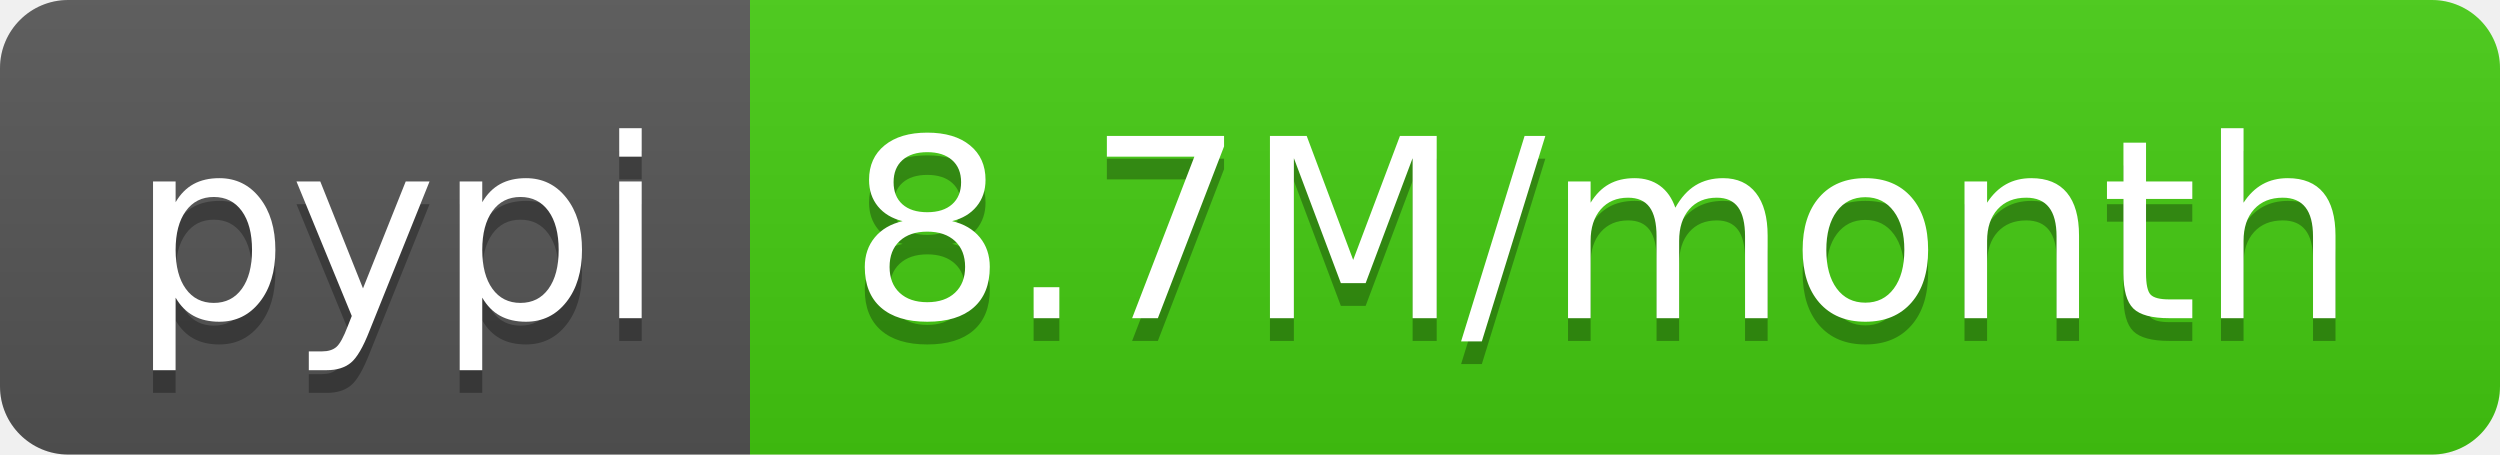
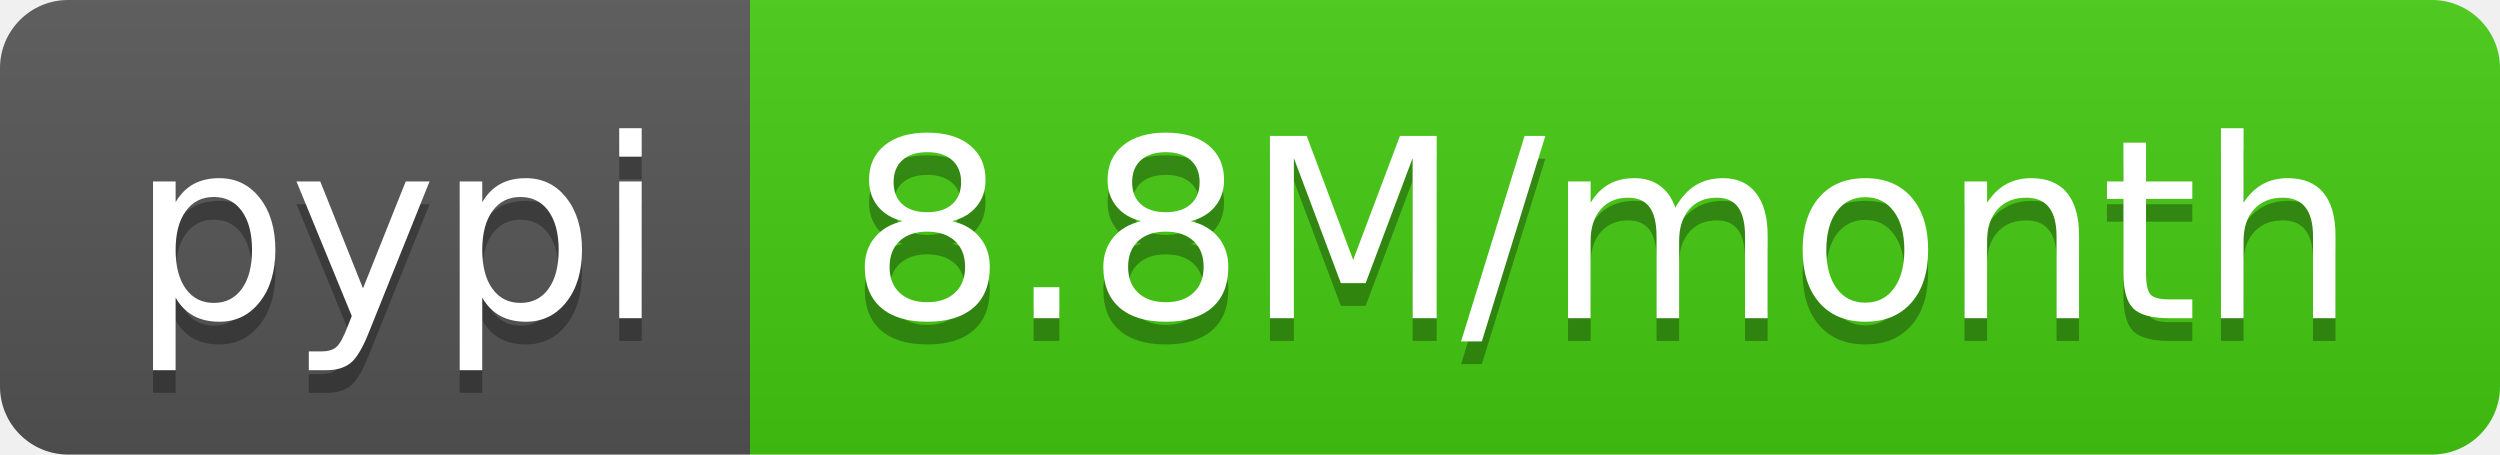
- <svg xmlns="http://www.w3.org/2000/svg" width="110" height="20" role="img" aria-label="pypi: 8.7M/month">
+ <svg xmlns="http://www.w3.org/2000/svg" width="110" height="20" role="img" aria-label="pypi: 8.8M/month">
  <linearGradient id="s" x2="0" y2="100%">
    <stop offset="0" stop-color="#bbb" stop-opacity=".1" />
    <stop offset="1" stop-opacity=".1" />
  </linearGradient>
  <clipPath id="r">
    <rect width="110" height="20" rx="3" fill="#fff" />
  </clipPath>
  <g clip-path="url(#r)">
    <rect width="33" height="20" fill="#555" />
    <rect x="33" width="77" height="20" fill="#4c1" />
    <rect width="110" height="20" fill="url(#s)" />
  </g>
  <g fill="#fff" text-anchor="middle" font-family="Verdana,Geneva,DejaVu Sans,sans-serif" text-rendering="geometricPrecision" font-size="110">
    <text aria-hidden="true" x="175" y="150" fill="#010101" fill-opacity=".3" transform="scale(.1)" textLength="230">pypi</text>
    <text x="175" y="140" transform="scale(.1)" fill="#fff" textLength="230">pypi</text>
-     <text aria-hidden="true" x="705" y="150" fill="#010101" fill-opacity=".3" transform="scale(.1)" textLength="670">8.7M/month</text>
-     <text x="705" y="140" transform="scale(.1)" fill="#fff" textLength="670">8.7M/month</text>
+     <text aria-hidden="true" x="705" y="150" fill="#010101" fill-opacity=".3" transform="scale(.1)" textLength="670">8.8M/month</text>
+     <text x="705" y="140" transform="scale(.1)" fill="#fff" textLength="670">8.8M/month</text>
  </g>
</svg>
